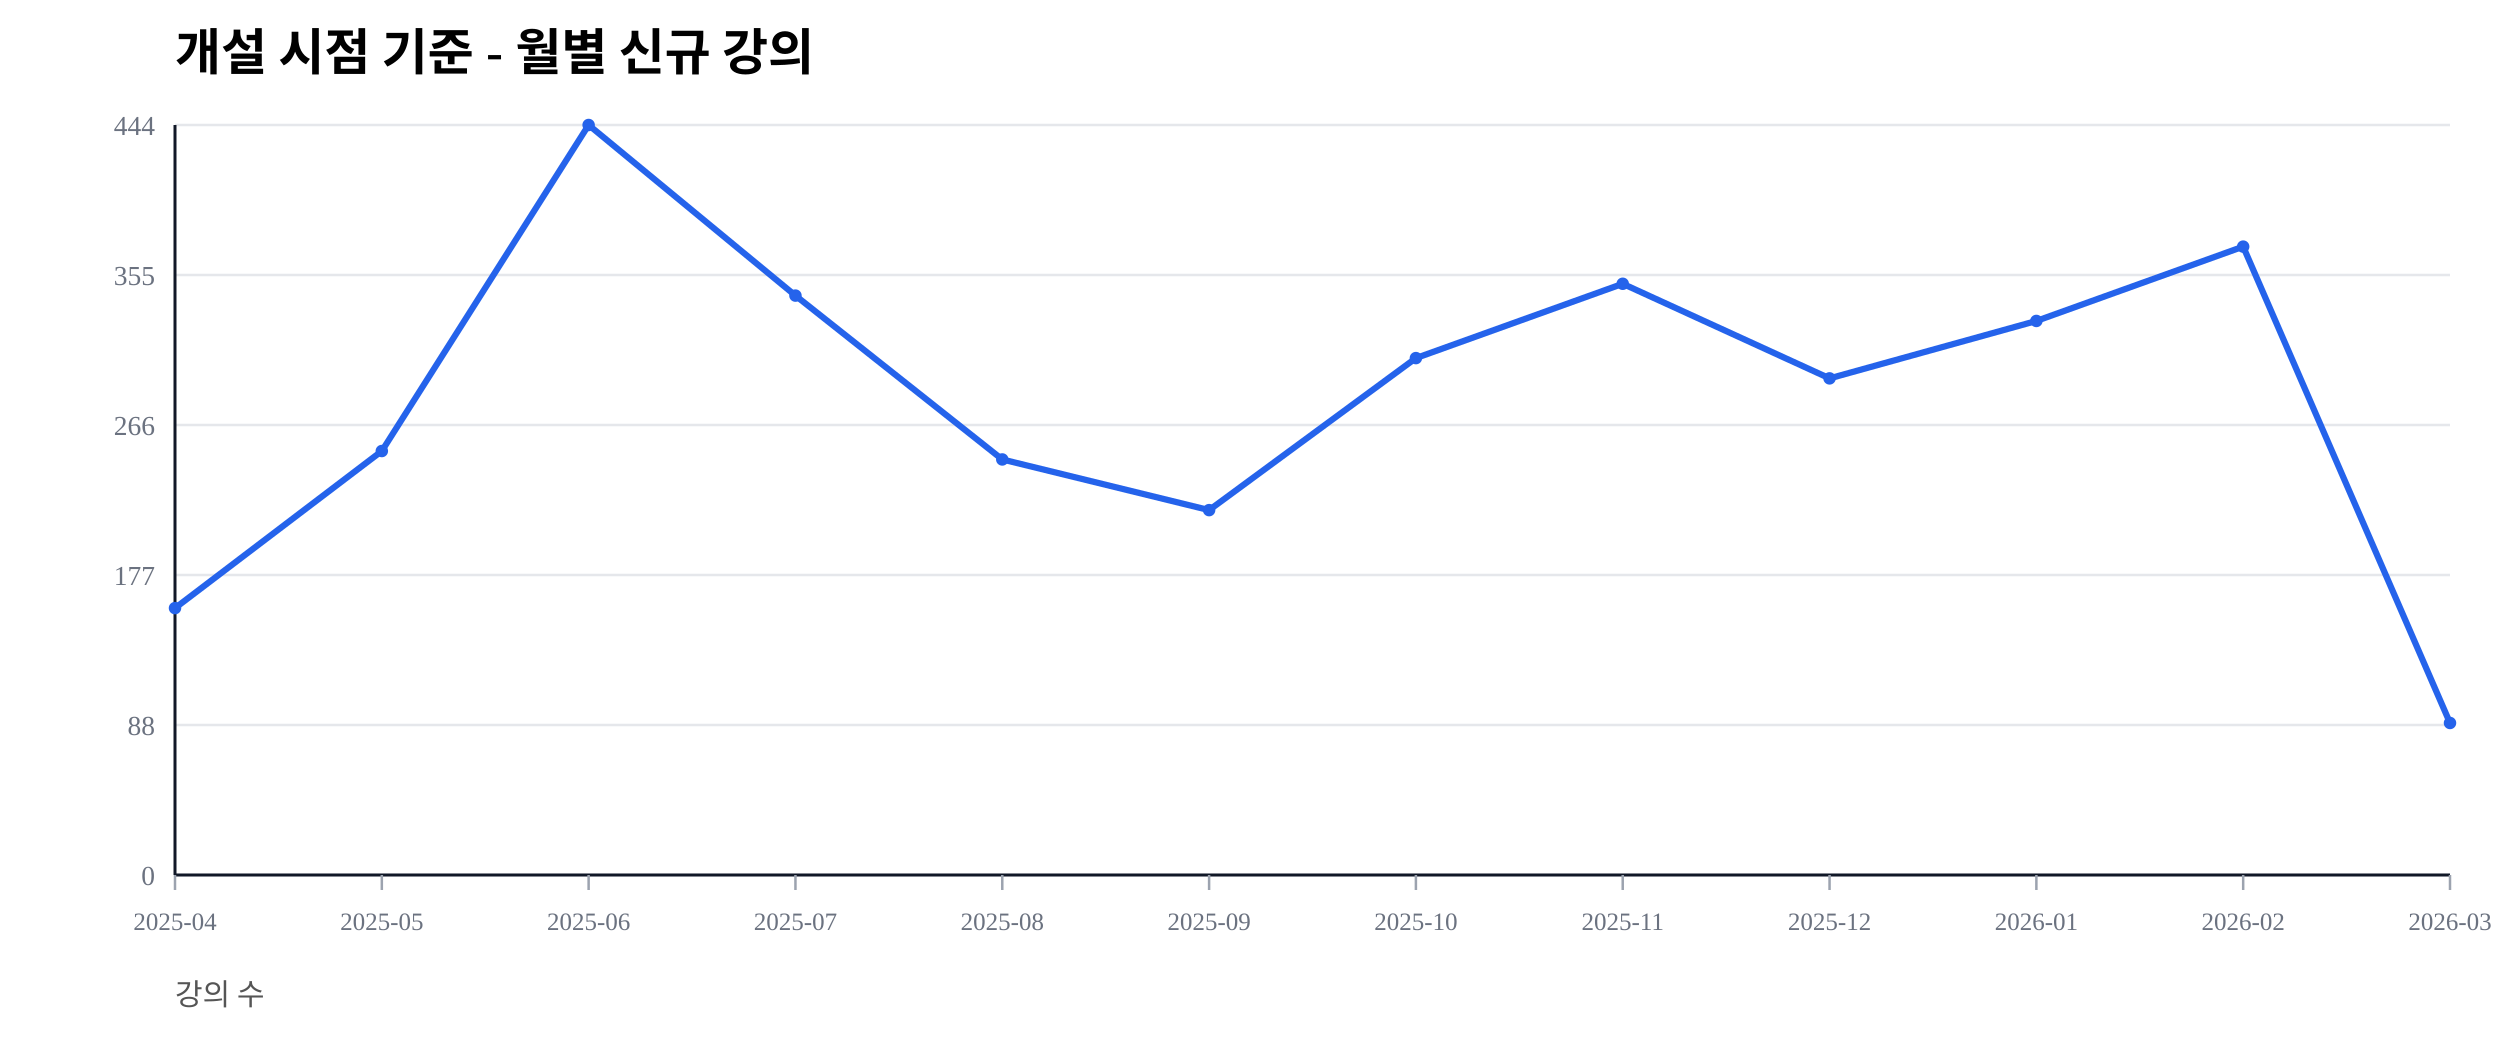
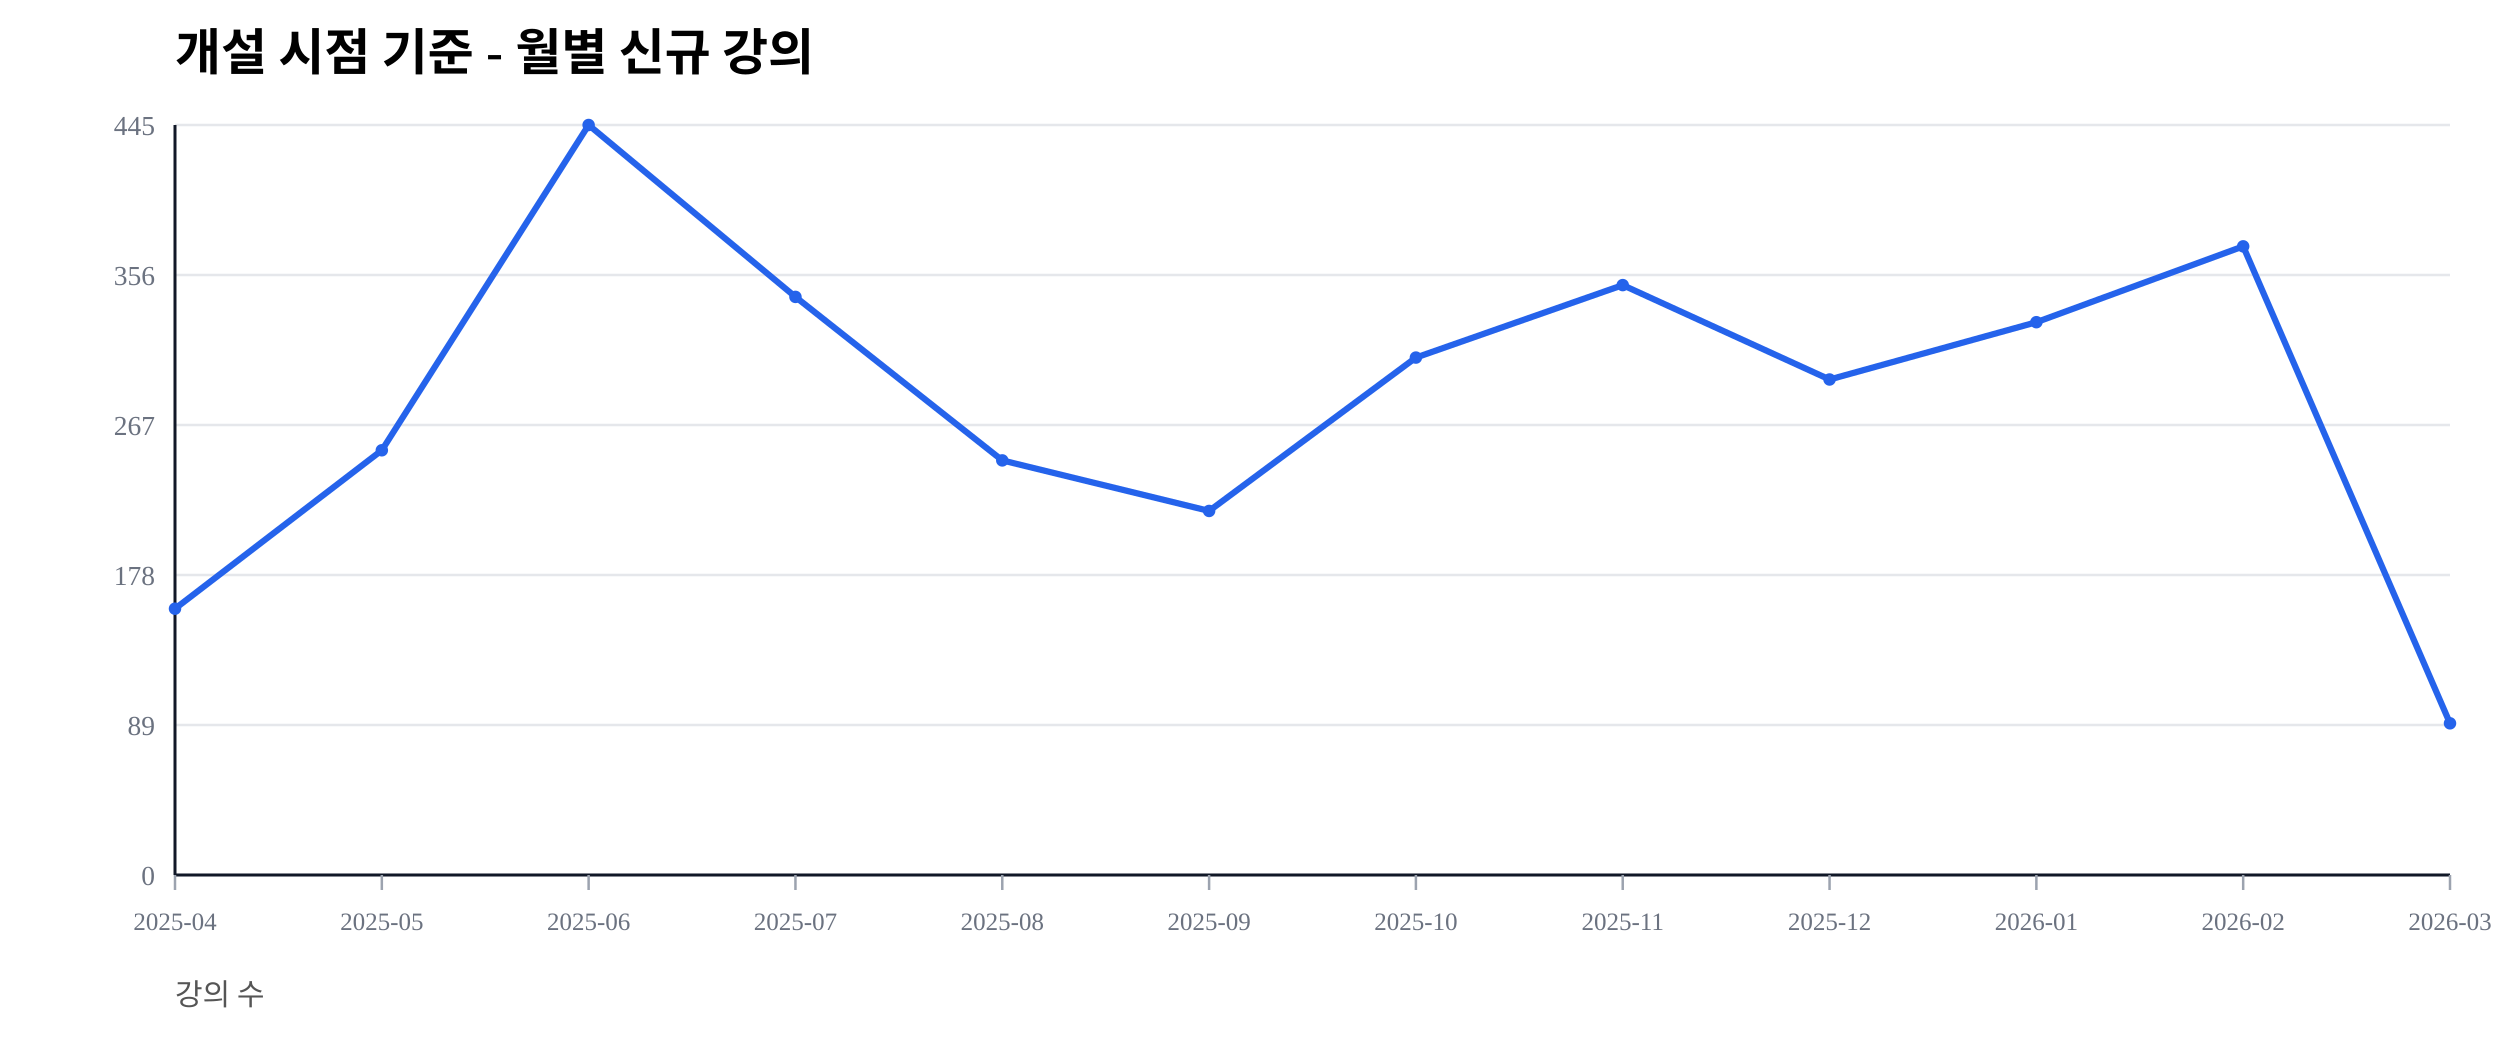
<svg xmlns="http://www.w3.org/2000/svg" width="1000" height="420" viewBox="0 0 1000 420">
  <rect width="100%" height="100%" fill="#ffffff" />
  <text x="70" y="28" font-size="20" font-weight="600">개설 시점 기준 - 월별 신규 강의</text>
  <text x="70" y="402" font-size="12" fill="#555">강의 수</text>
  <line x1="70" y1="350.00" x2="980" y2="350.00" stroke="#e5e7eb" stroke-width="1" />
  <text x="62" y="354.00" font-size="11" fill="#6b7280" text-anchor="end">0</text>
  <line x1="70" y1="290.00" x2="980" y2="290.00" stroke="#e5e7eb" stroke-width="1" />
-   <text x="62" y="294.00" font-size="11" fill="#6b7280" text-anchor="end">88</text>
+   <text x="62" y="294.00" font-size="11" fill="#6b7280" text-anchor="end">89</text>
  <line x1="70" y1="230.00" x2="980" y2="230.00" stroke="#e5e7eb" stroke-width="1" />
-   <text x="62" y="234.00" font-size="11" fill="#6b7280" text-anchor="end">177</text>
+   <text x="62" y="234.00" font-size="11" fill="#6b7280" text-anchor="end">178</text>
  <line x1="70" y1="170.00" x2="980" y2="170.00" stroke="#e5e7eb" stroke-width="1" />
-   <text x="62" y="174.00" font-size="11" fill="#6b7280" text-anchor="end">266</text>
+   <text x="62" y="174.00" font-size="11" fill="#6b7280" text-anchor="end">267</text>
  <line x1="70" y1="110.00" x2="980" y2="110.00" stroke="#e5e7eb" stroke-width="1" />
-   <text x="62" y="114.00" font-size="11" fill="#6b7280" text-anchor="end">355</text>
+   <text x="62" y="114.00" font-size="11" fill="#6b7280" text-anchor="end">356</text>
  <line x1="70" y1="50.00" x2="980" y2="50.00" stroke="#e5e7eb" stroke-width="1" />
-   <text x="62" y="54.00" font-size="11" fill="#6b7280" text-anchor="end">444</text>
+   <text x="62" y="54.00" font-size="11" fill="#6b7280" text-anchor="end">445</text>
  <line x1="70" y1="350" x2="980" y2="350" stroke="#111827" stroke-width="1.2" />
  <line x1="70" y1="50" x2="70" y2="350" stroke="#111827" stroke-width="1.2" />
  <line x1="70.00" y1="350" x2="70.00" y2="356" stroke="#9ca3af" stroke-width="1" />
  <text x="70.00" y="372" font-size="10" fill="#6b7280" text-anchor="middle">2025-04</text>
  <line x1="152.73" y1="350" x2="152.73" y2="356" stroke="#9ca3af" stroke-width="1" />
  <text x="152.73" y="372" font-size="10" fill="#6b7280" text-anchor="middle">2025-05</text>
  <line x1="235.45" y1="350" x2="235.45" y2="356" stroke="#9ca3af" stroke-width="1" />
  <text x="235.45" y="372" font-size="10" fill="#6b7280" text-anchor="middle">2025-06</text>
  <line x1="318.18" y1="350" x2="318.18" y2="356" stroke="#9ca3af" stroke-width="1" />
  <text x="318.18" y="372" font-size="10" fill="#6b7280" text-anchor="middle">2025-07</text>
  <line x1="400.91" y1="350" x2="400.91" y2="356" stroke="#9ca3af" stroke-width="1" />
  <text x="400.91" y="372" font-size="10" fill="#6b7280" text-anchor="middle">2025-08</text>
  <line x1="483.64" y1="350" x2="483.64" y2="356" stroke="#9ca3af" stroke-width="1" />
  <text x="483.64" y="372" font-size="10" fill="#6b7280" text-anchor="middle">2025-09</text>
  <line x1="566.36" y1="350" x2="566.36" y2="356" stroke="#9ca3af" stroke-width="1" />
  <text x="566.36" y="372" font-size="10" fill="#6b7280" text-anchor="middle">2025-10</text>
  <line x1="649.09" y1="350" x2="649.09" y2="356" stroke="#9ca3af" stroke-width="1" />
  <text x="649.09" y="372" font-size="10" fill="#6b7280" text-anchor="middle">2025-11</text>
  <line x1="731.82" y1="350" x2="731.82" y2="356" stroke="#9ca3af" stroke-width="1" />
  <text x="731.82" y="372" font-size="10" fill="#6b7280" text-anchor="middle">2025-12</text>
  <line x1="814.55" y1="350" x2="814.55" y2="356" stroke="#9ca3af" stroke-width="1" />
  <text x="814.55" y="372" font-size="10" fill="#6b7280" text-anchor="middle">2026-01</text>
  <line x1="897.27" y1="350" x2="897.27" y2="356" stroke="#9ca3af" stroke-width="1" />
  <text x="897.27" y="372" font-size="10" fill="#6b7280" text-anchor="middle">2026-02</text>
  <line x1="980.00" y1="350" x2="980.00" y2="356" stroke="#9ca3af" stroke-width="1" />
  <text x="980.00" y="372" font-size="10" fill="#6b7280" text-anchor="middle">2026-03</text>
-   <polyline fill="none" stroke="#2563eb" stroke-width="2.5" points="70.00,243.24 152.73,180.41 235.45,50.00 318.18,118.24 400.91,183.78 483.64,204.05 566.36,143.24 649.09,113.51 731.82,151.35 814.55,128.38 897.27,98.65 980.00,289.19" />
-   <circle cx="70.00" cy="243.24" r="2.5" fill="#2563eb" />
-   <circle cx="152.73" cy="180.41" r="2.5" fill="#2563eb" />
+   <polyline fill="none" stroke="#2563eb" stroke-width="2.5" points="70.00,243.48 152.73,180.11 235.45,50.00 318.18,118.76 400.91,184.16 483.64,204.38 566.36,143.03 649.09,114.04 731.82,151.80 814.55,128.88 897.27,98.54 980.00,289.33" />
+   <circle cx="70.00" cy="243.48" r="2.5" fill="#2563eb" />
+   <circle cx="152.73" cy="180.11" r="2.5" fill="#2563eb" />
  <circle cx="235.45" cy="50.00" r="2.5" fill="#2563eb" />
-   <circle cx="318.18" cy="118.24" r="2.5" fill="#2563eb" />
-   <circle cx="400.91" cy="183.78" r="2.5" fill="#2563eb" />
-   <circle cx="483.64" cy="204.05" r="2.5" fill="#2563eb" />
-   <circle cx="566.36" cy="143.24" r="2.5" fill="#2563eb" />
-   <circle cx="649.09" cy="113.51" r="2.5" fill="#2563eb" />
-   <circle cx="731.82" cy="151.35" r="2.5" fill="#2563eb" />
-   <circle cx="814.55" cy="128.38" r="2.5" fill="#2563eb" />
-   <circle cx="897.27" cy="98.65" r="2.5" fill="#2563eb" />
-   <circle cx="980.00" cy="289.19" r="2.5" fill="#2563eb" />
+   <circle cx="318.18" cy="118.76" r="2.5" fill="#2563eb" />
+   <circle cx="400.91" cy="184.16" r="2.5" fill="#2563eb" />
+   <circle cx="483.64" cy="204.38" r="2.5" fill="#2563eb" />
+   <circle cx="566.36" cy="143.03" r="2.5" fill="#2563eb" />
+   <circle cx="649.09" cy="114.04" r="2.5" fill="#2563eb" />
+   <circle cx="731.82" cy="151.80" r="2.5" fill="#2563eb" />
+   <circle cx="814.55" cy="128.88" r="2.5" fill="#2563eb" />
+   <circle cx="897.27" cy="98.54" r="2.5" fill="#2563eb" />
+   <circle cx="980.00" cy="289.33" r="2.5" fill="#2563eb" />
</svg>
